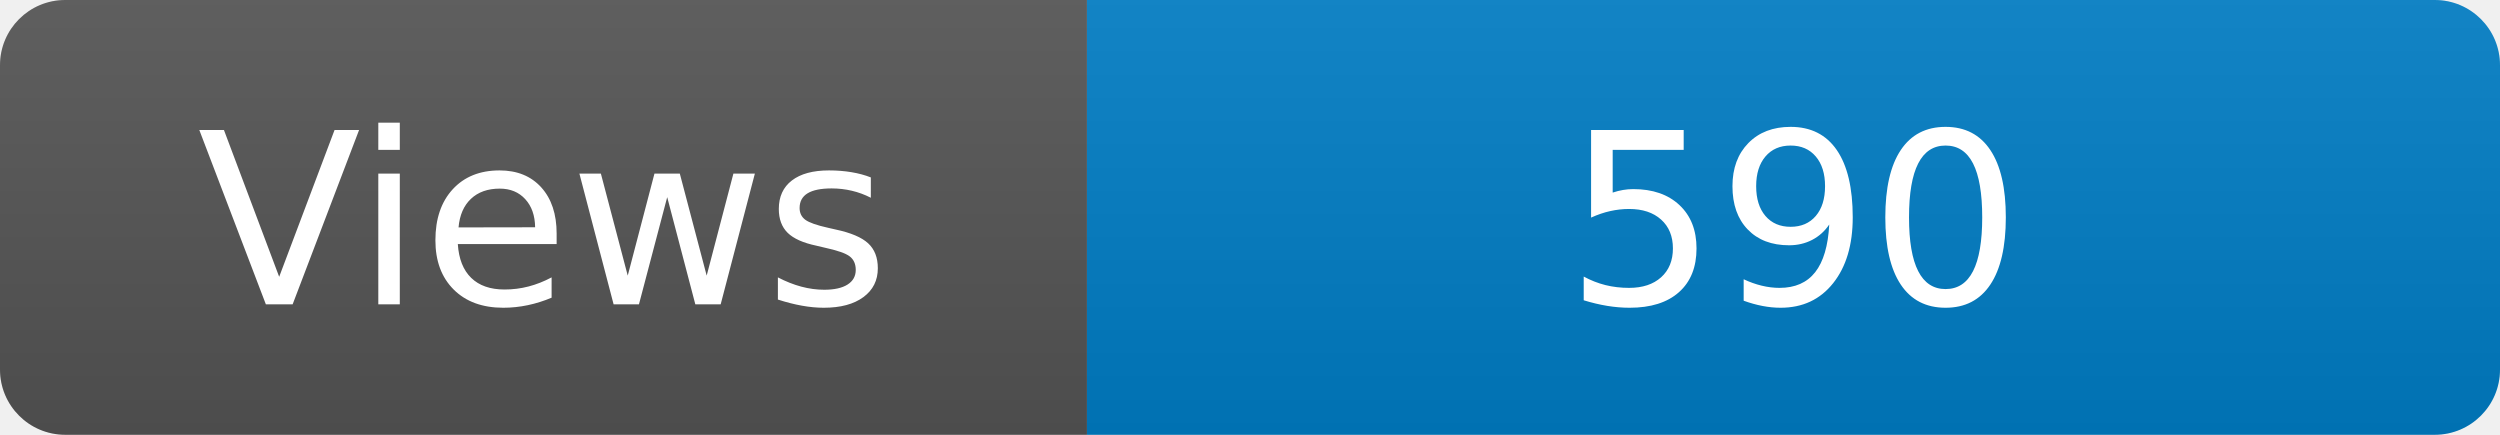
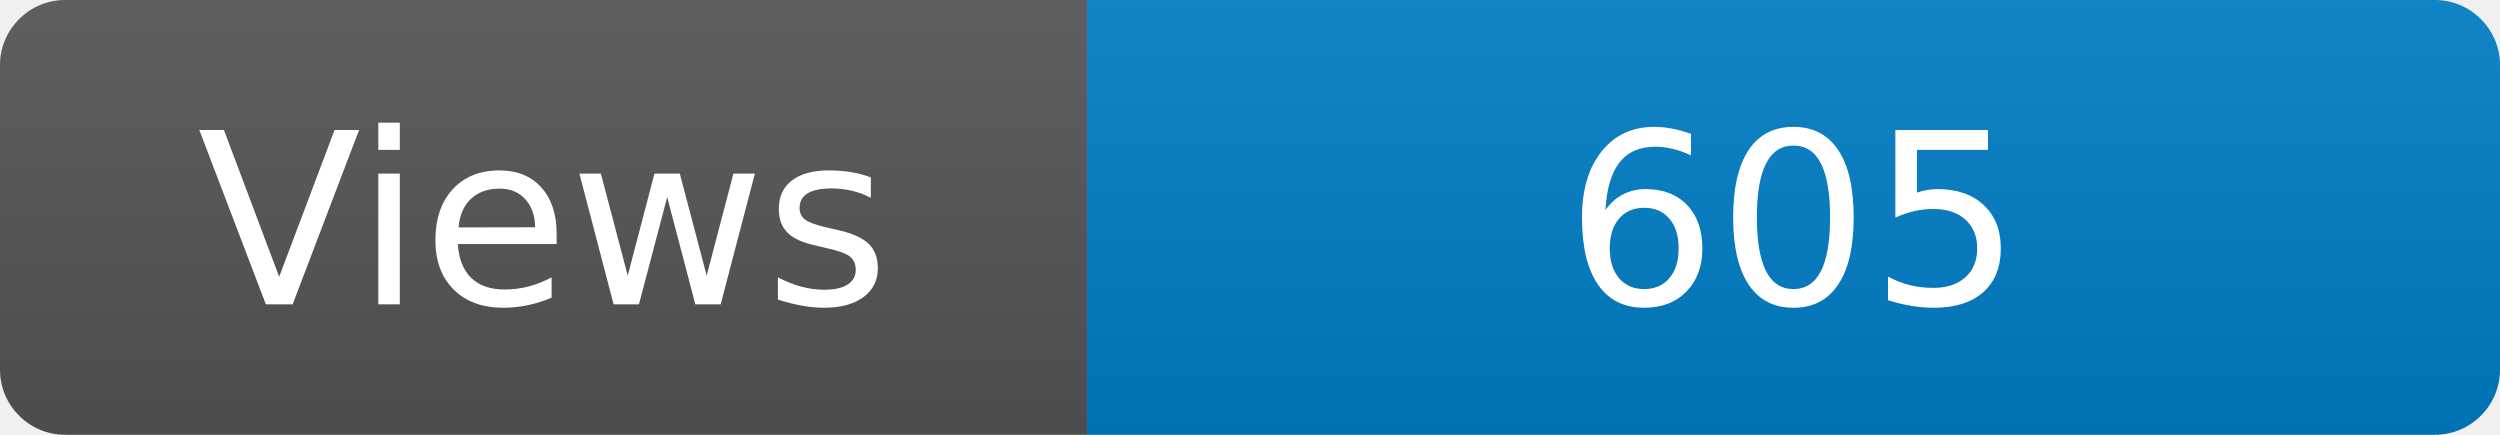
<svg xmlns="http://www.w3.org/2000/svg" width="115" height="20" role="img" aria-label="Maintained?: yes">
  <linearGradient id="s" x2="0" y2="100%">
    <stop offset="0" stop-color="#bbb" stop-opacity=".1" />
    <stop offset="1" stop-opacity=".1" />
  </linearGradient>
  <clipPath id="r">
    <rect width="115" height="20" rx="3" fill="#fff" />
  </clipPath>
  <g clip-path="url(#r)">
    <rect width="50" height="20" fill="#555" />
    <rect x="50" width="160" height="20" fill="#007ec6" />
    <rect width="115" height="20" fill="url(#s)" />
  </g>
  <g fill="#fff" text-anchor="middle" font-family="Verdana,Geneva,DejaVu Sans,sans-serif" font-size="110">
    <text x="250" y="140" transform="scale(.1)" fill="#fff">Views</text>
-     <text x="825" y="140" transform="scale(.1)" fill="#fff">590</text>
+     <text x="825" y="140" transform="scale(.1)" fill="#fff">605</text>
  </g>
</svg>
